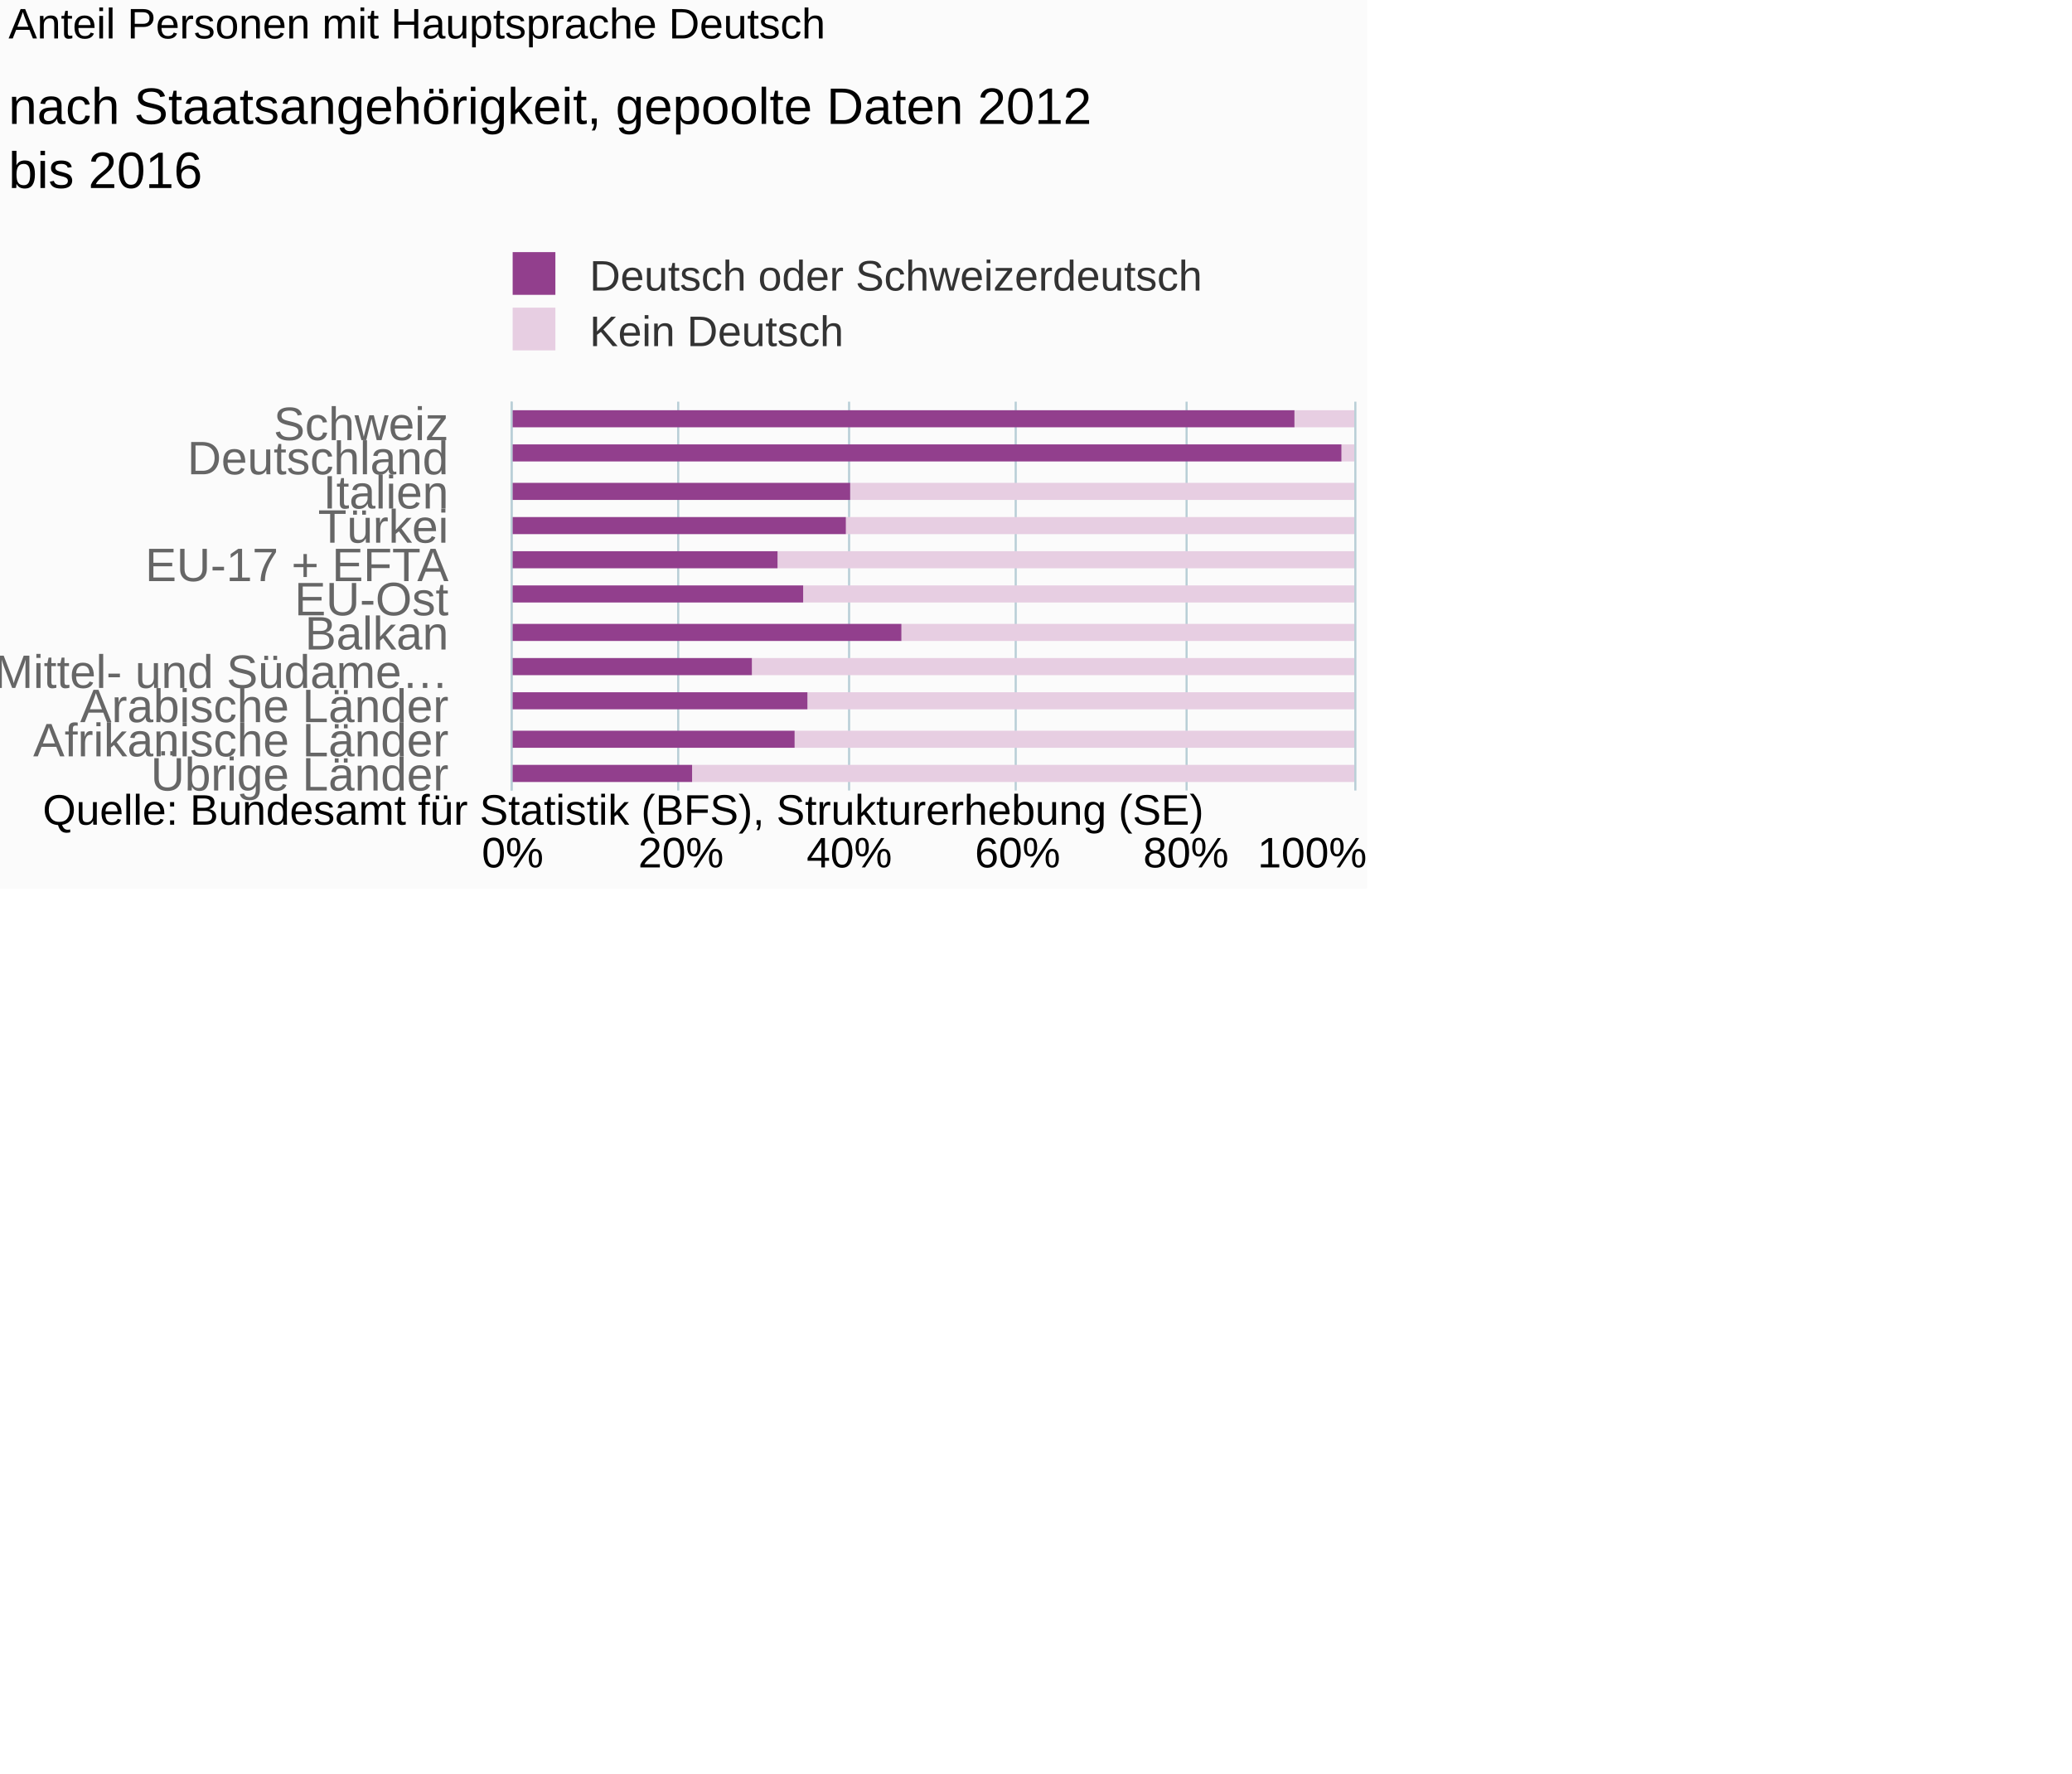
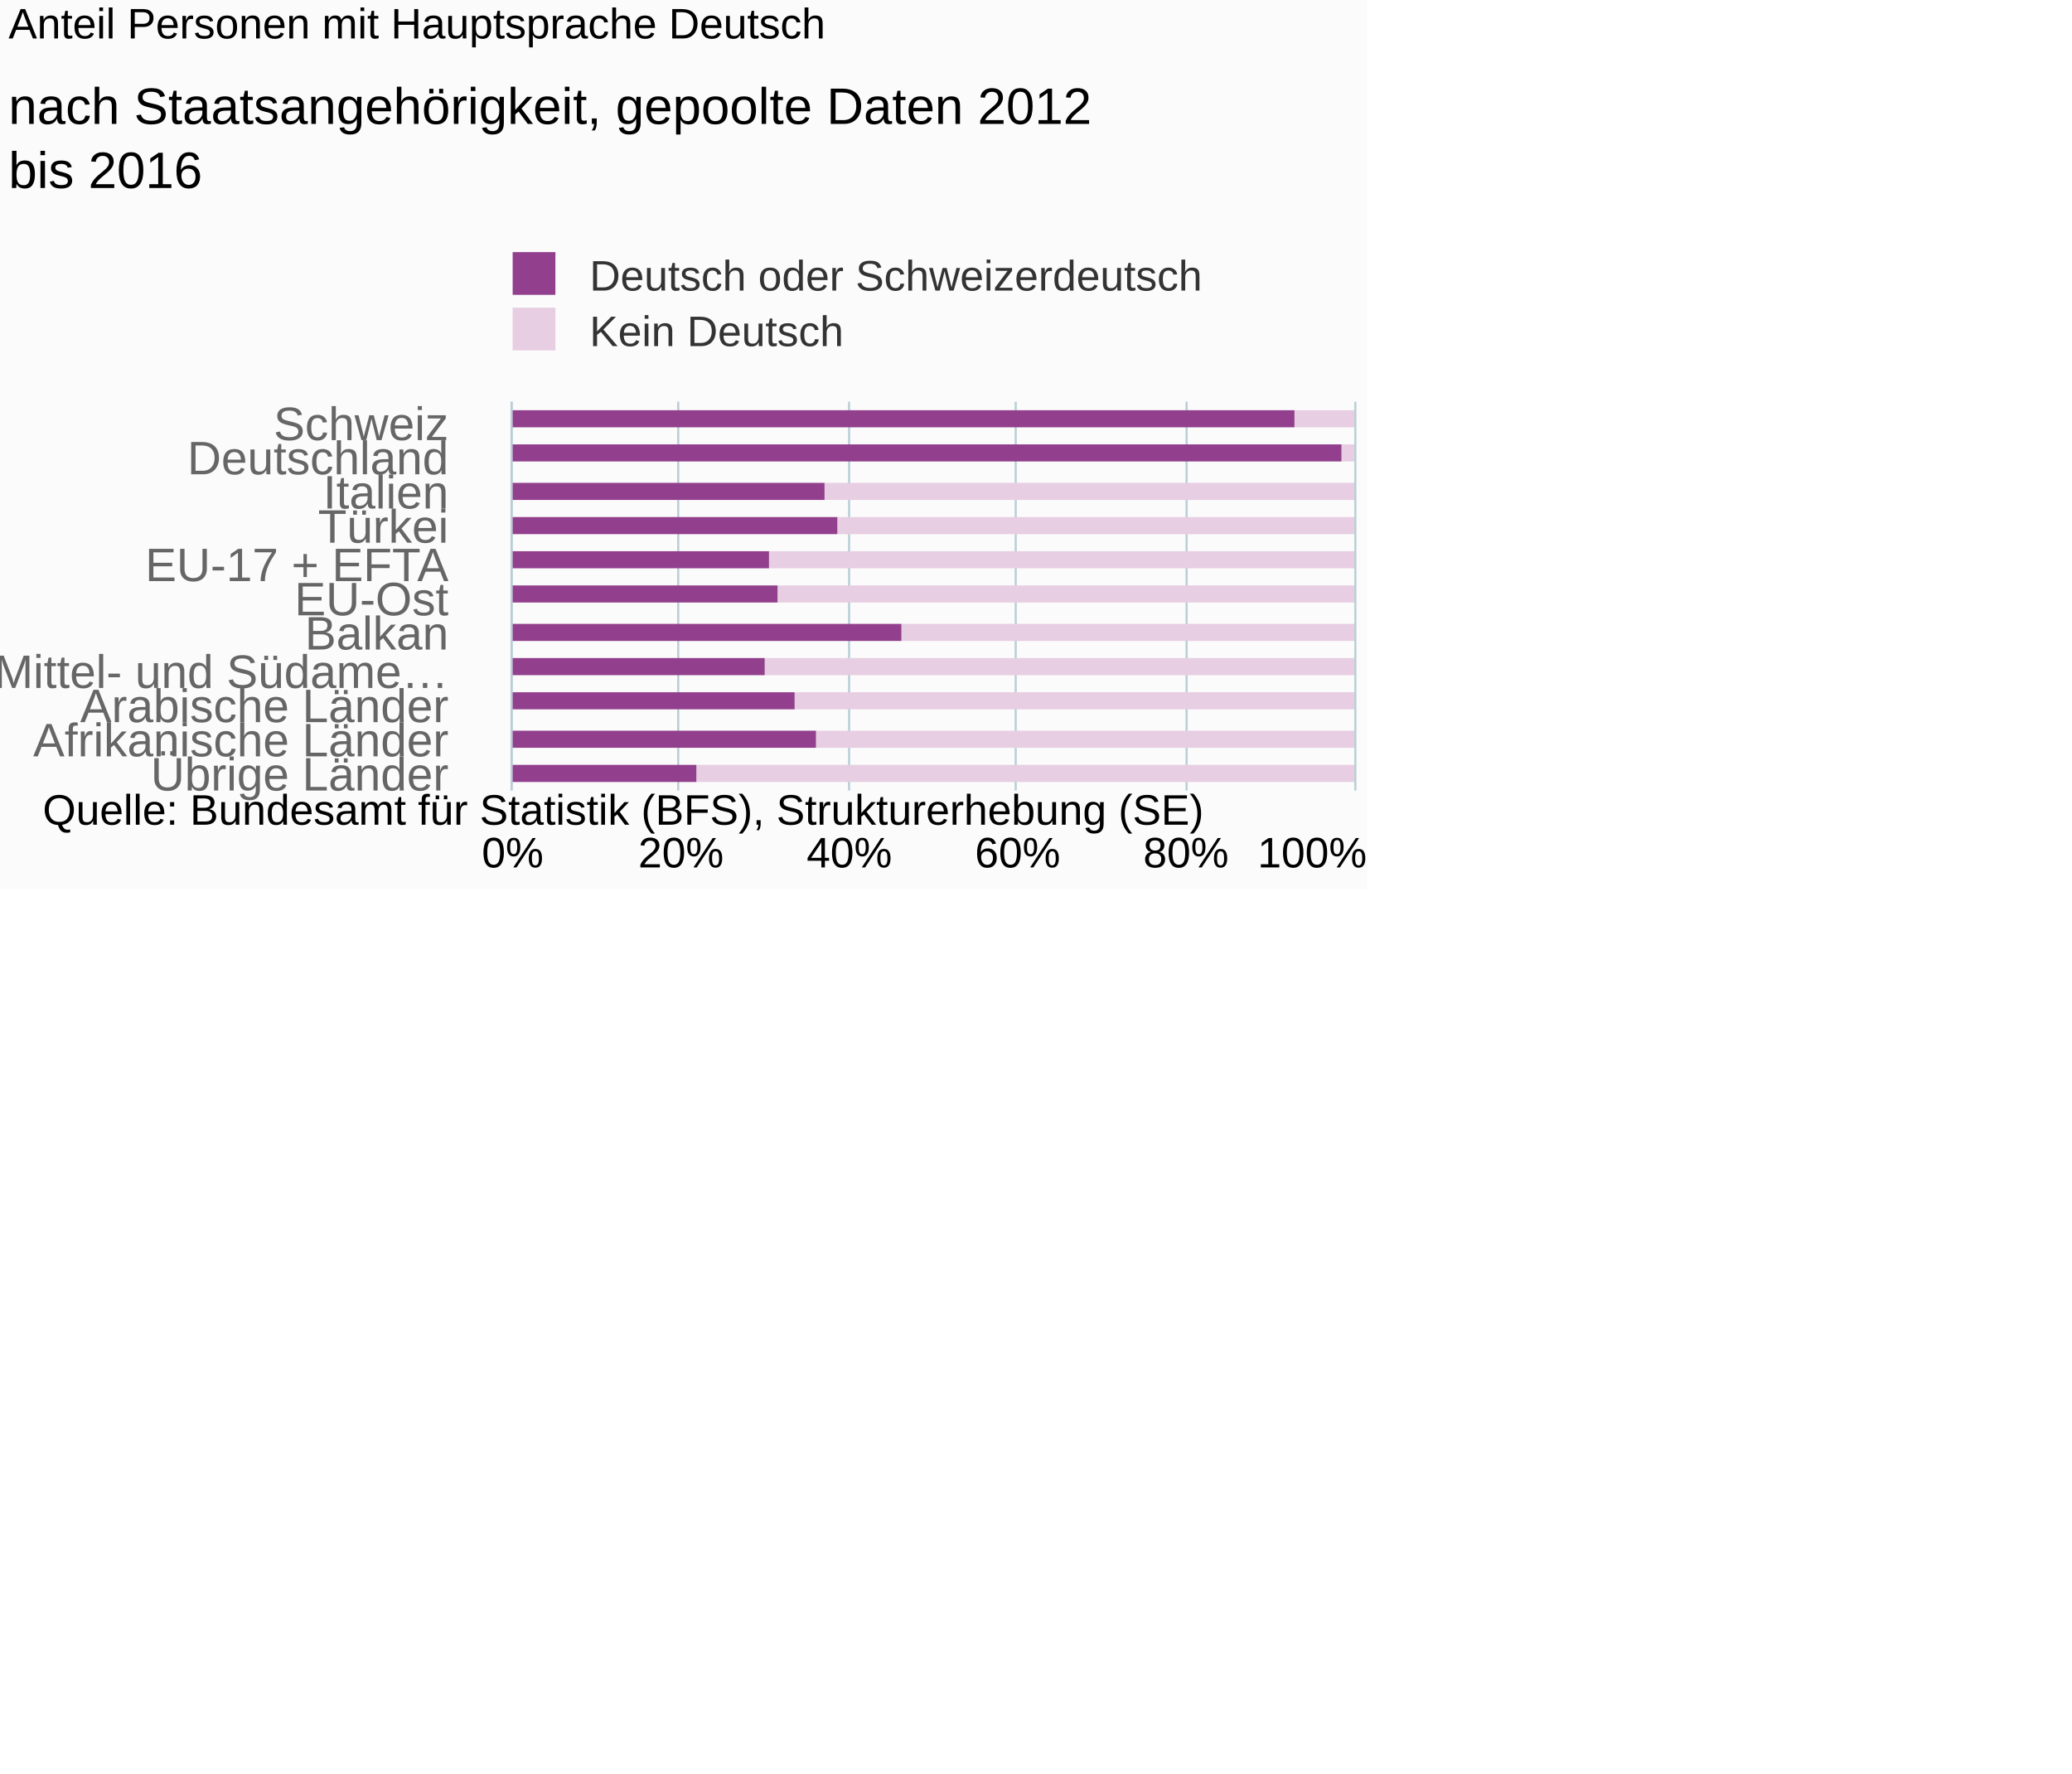
<svg xmlns="http://www.w3.org/2000/svg" version="1.1" class="highcharts-root" style="font-family:Arial;font-size:10px;" viewBox="0 0 485 415">
  <defs>
-     <clipPath id="highcharts-6i54bc0-6">
+     <clipPath id="highcharts-c1xzfxo-6">
      <rect x="0" y="0" width="91" height="197" fill="none" />
    </clipPath>
-     <clipPath id="highcharts-6i54bc0-7">
+     <clipPath id="highcharts-c1xzfxo-7">
      <rect x="0" y="0" width="91" height="197" fill="none" />
    </clipPath>
  </defs>
  <rect fill="#fbfbfb" class="highcharts-background" x="0" y="0" width="320" height="208" rx="0" ry="0" />
  <rect fill="none" class="highcharts-plot-background" x="120" y="94" width="197" height="91" />
  <g class="highcharts-pane-group" data-z-index="0" />
  <g class="highcharts-grid highcharts-xaxis-grid " data-z-index="1">
    <path fill="none" data-z-index="1" class="highcharts-grid-line" d="M 120 102.5 L 317 102.5" opacity="1" />
    <path fill="none" data-z-index="1" class="highcharts-grid-line" d="M 120 111.5 L 317 111.5" opacity="1" />
    <path fill="none" data-z-index="1" class="highcharts-grid-line" d="M 120 119.5 L 317 119.5" opacity="1" />
    <path fill="none" data-z-index="1" class="highcharts-grid-line" d="M 120 127.5 L 317 127.5" opacity="1" />
    <path fill="none" data-z-index="1" class="highcharts-grid-line" d="M 120 135.5 L 317 135.5" opacity="1" />
    <path fill="none" data-z-index="1" class="highcharts-grid-line" d="M 120 144.5 L 317 144.5" opacity="1" />
    <path fill="none" data-z-index="1" class="highcharts-grid-line" d="M 120 152.5 L 317 152.5" opacity="1" />
    <path fill="none" data-z-index="1" class="highcharts-grid-line" d="M 120 160.5 L 317 160.5" opacity="1" />
    <path fill="none" data-z-index="1" class="highcharts-grid-line" d="M 120 168.5 L 317 168.5" opacity="1" />
    <path fill="none" data-z-index="1" class="highcharts-grid-line" d="M 120 177.5 L 317 177.5" opacity="1" />
    <path fill="none" data-z-index="1" class="highcharts-grid-line" d="M 120 185.5 L 317 185.5" opacity="1" />
    <path fill="none" data-z-index="1" class="highcharts-grid-line" d="M 120 94.5 L 317 94.5" opacity="1" />
  </g>
  <g class="highcharts-grid highcharts-yaxis-grid " data-z-index="1">
    <path fill="none" stroke="#B9CFD7" stroke-width="0.5" data-z-index="1" class="highcharts-grid-line" d="M 119.75 94 L 119.75 185" opacity="1" />
    <path fill="none" stroke="#B9CFD7" stroke-width="0.5" data-z-index="1" class="highcharts-grid-line" d="M 158.75 94 L 158.75 185" opacity="1" />
    <path fill="none" stroke="#B9CFD7" stroke-width="0.5" data-z-index="1" class="highcharts-grid-line" d="M 198.75 94 L 198.75 185" opacity="1" />
    <path fill="none" stroke="#B9CFD7" stroke-width="0.5" data-z-index="1" class="highcharts-grid-line" d="M 237.75 94 L 237.75 185" opacity="1" />
    <path fill="none" stroke="#B9CFD7" stroke-width="0.5" data-z-index="1" class="highcharts-grid-line" d="M 277.75 94 L 277.75 185" opacity="1" />
    <path fill="none" stroke="#B9CFD7" stroke-width="0.5" data-z-index="1" class="highcharts-grid-line" d="M 317.25 94 L 317.25 185" opacity="1" />
  </g>
  <rect fill="none" class="highcharts-plot-border" data-z-index="1" x="120" y="94" width="197" height="91" />
  <g class="highcharts-axis highcharts-xaxis " data-z-index="2">
    <path fill="none" class="highcharts-axis-line" stroke="#B9CFD7" stroke-width="0.5" data-z-index="7" d="M 119.75 94 L 119.75 185" />
  </g>
  <g class="highcharts-axis highcharts-yaxis " data-z-index="2">
    <path fill="none" class="highcharts-axis-line" data-z-index="7" d="M 120 185 L 317 185" />
  </g>
  <g class="highcharts-series-group" data-z-index="3">
-     <g data-z-index="0.1" class="highcharts-series highcharts-series-0 highcharts-column-series " transform="translate(317,185) rotate(90) scale(-1,1) scale(1 1)" clip-path="url(#highcharts-6i54bc0-7)">
+     <g data-z-index="0.1" class="highcharts-series highcharts-series-0 highcharts-column-series " transform="translate(317,185) rotate(90) scale(-1,1) scale(1 1)" clip-path="url(#highcharts-c1xzfxo-7)">
      <rect x="85" y="0" width="4" height="14" fill="#E7CEE2" class="highcharts-point" />
      <rect x="77" y="0" width="4" height="3" fill="#E7CEE2" class="highcharts-point" />
-       <rect x="68" y="0" width="4" height="118" fill="#E7CEE2" class="highcharts-point" />
-       <rect x="60" y="0" width="4" height="119" fill="#E7CEE2" class="highcharts-point" />
-       <rect x="52" y="0" width="4" height="135" fill="#E7CEE2" class="highcharts-point" />
-       <rect x="44" y="0" width="4" height="129" fill="#E7CEE2" class="highcharts-point" />
+       <rect x="68" y="0" width="4" height="124" fill="#E7CEE2" class="highcharts-point" />
+       <rect x="60" y="0" width="4" height="121" fill="#E7CEE2" class="highcharts-point" />
+       <rect x="52" y="0" width="4" height="137" fill="#E7CEE2" class="highcharts-point" />
+       <rect x="44" y="0" width="4" height="135" fill="#E7CEE2" class="highcharts-point" />
      <rect x="35" y="0" width="4" height="106" fill="#E7CEE2" class="highcharts-point" />
-       <rect x="27" y="0" width="4" height="141" fill="#E7CEE2" class="highcharts-point" />
-       <rect x="19" y="0" width="4" height="128" fill="#E7CEE2" class="highcharts-point" />
-       <rect x="10" y="0" width="4" height="131" fill="#E7CEE2" class="highcharts-point" />
-       <rect x="2" y="0" width="4" height="155" fill="#E7CEE2" class="highcharts-point" />
+       <rect x="27" y="0" width="4" height="138" fill="#E7CEE2" class="highcharts-point" />
+       <rect x="19" y="0" width="4" height="131" fill="#E7CEE2" class="highcharts-point" />
+       <rect x="10" y="0" width="4" height="126" fill="#E7CEE2" class="highcharts-point" />
+       <rect x="2" y="0" width="4" height="154" fill="#E7CEE2" class="highcharts-point" />
    </g>
    <g data-z-index="0.1" class="highcharts-markers highcharts-series-0 highcharts-column-series " transform="translate(317,185) rotate(90) scale(-1,1) scale(1 1)" clip-path="none" />
-     <g data-z-index="0.1" class="highcharts-series highcharts-series-1 highcharts-column-series " transform="translate(317,185) rotate(90) scale(-1,1) scale(1 1)" clip-path="url(#highcharts-6i54bc0-7)">
+     <g data-z-index="0.1" class="highcharts-series highcharts-series-1 highcharts-column-series " transform="translate(317,185) rotate(90) scale(-1,1) scale(1 1)" clip-path="url(#highcharts-c1xzfxo-7)">
      <rect x="85" y="14" width="4" height="184" fill="#923F8D" class="highcharts-point" />
      <rect x="77" y="3" width="4" height="195" fill="#923F8D" class="highcharts-point" />
-       <rect x="68" y="118" width="4" height="80" fill="#923F8D" class="highcharts-point" />
-       <rect x="60" y="119" width="4" height="79" fill="#923F8D" class="highcharts-point" />
-       <rect x="52" y="135" width="4" height="63" fill="#923F8D" class="highcharts-point" />
-       <rect x="44" y="129" width="4" height="69" fill="#923F8D" class="highcharts-point" />
+       <rect x="68" y="124" width="4" height="74" fill="#923F8D" class="highcharts-point" />
+       <rect x="60" y="121" width="4" height="77" fill="#923F8D" class="highcharts-point" />
+       <rect x="52" y="137" width="4" height="61" fill="#923F8D" class="highcharts-point" />
+       <rect x="44" y="135" width="4" height="63" fill="#923F8D" class="highcharts-point" />
      <rect x="35" y="106" width="4" height="92" fill="#923F8D" class="highcharts-point" />
-       <rect x="27" y="141" width="4" height="57" fill="#923F8D" class="highcharts-point" />
-       <rect x="19" y="128" width="4" height="70" fill="#923F8D" class="highcharts-point" />
-       <rect x="10" y="131" width="4" height="67" fill="#923F8D" class="highcharts-point" />
-       <rect x="2" y="155" width="4" height="43" fill="#923F8D" class="highcharts-point" />
+       <rect x="27" y="138" width="4" height="60" fill="#923F8D" class="highcharts-point" />
+       <rect x="19" y="131" width="4" height="67" fill="#923F8D" class="highcharts-point" />
+       <rect x="10" y="126" width="4" height="72" fill="#923F8D" class="highcharts-point" />
+       <rect x="2" y="154" width="4" height="44" fill="#923F8D" class="highcharts-point" />
    </g>
    <g data-z-index="0.1" class="highcharts-markers highcharts-series-1 highcharts-column-series " transform="translate(317,185) rotate(90) scale(-1,1) scale(1 1)" clip-path="none" />
  </g>
  <text x="2" text-anchor="start" class="highcharts-title" data-z-index="4" style="color:#000000;font-size:10px;font-weight:normal;fill:#000000;" y="9">
    <tspan>Anteil Personen mit Hauptsprache Deutsch</tspan>
  </text>
  <text x="2" text-anchor="start" class="highcharts-subtitle" data-z-index="4" style="color:#000000;font-size:12px;fill:#000000;" y="29">
    <tspan>nach Staatsangehörigkeit, gepoolte Daten 2012</tspan>
    <tspan dy="15" x="2">bis 2016</tspan>
  </text>
  <g class="highcharts-legend" data-z-index="7" transform="translate(116,59)">
    <rect fill="none" class="highcharts-legend-box" rx="0" ry="0" x="0" y="0" width="166" height="23" visibility="visible" />
    <g data-z-index="1">
      <g>
        <g class="highcharts-legend-item highcharts-column-series highcharts-color-undefined highcharts-series-1" data-z-index="1" transform="translate(1,-4)">
          <text x="21" style="color:#333333;font-size:10px;font-weight:normal;cursor:pointer;font-family:Arial;fill:#333333;" text-anchor="start" data-z-index="2" y="13">
            <tspan>Deutsch oder Schweizerdeutsch</tspan>
          </text>
          <rect x="3" y="4" width="10" height="10" fill="#923F8D" class="highcharts-point" data-z-index="3" />
        </g>
        <g class="highcharts-legend-item highcharts-column-series highcharts-color-undefined highcharts-series-0" data-z-index="1" transform="translate(1,9)">
          <text x="21" y="13" style="color:#333333;font-size:10px;font-weight:normal;cursor:pointer;font-family:Arial;fill:#333333;" text-anchor="start" data-z-index="2">
            <tspan>Kein Deutsch</tspan>
          </text>
          <rect x="3" y="4" width="10" height="10" fill="#E7CEE2" class="highcharts-point" data-z-index="3" />
        </g>
      </g>
    </g>
  </g>
  <g class="highcharts-axis-labels highcharts-xaxis-labels " data-z-index="7">
    <text x="105" style="color:#666666;cursor:default;font-size:11px;fill:#666666;" text-anchor="end" transform="translate(0,0)" y="103" opacity="1">Schweiz</text>
    <text x="105" style="color:#666666;cursor:default;font-size:11px;fill:#666666;" text-anchor="end" transform="translate(0,0)" y="111" opacity="1">Deutschland</text>
    <text x="105" style="color:#666666;cursor:default;font-size:11px;fill:#666666;" text-anchor="end" transform="translate(0,0)" y="119" opacity="1">Italien</text>
    <text x="105" style="color:#666666;cursor:default;font-size:11px;fill:#666666;" text-anchor="end" transform="translate(0,0)" y="127" opacity="1">Türkei</text>
    <text x="105" style="color:#666666;cursor:default;font-size:11px;fill:#666666;" text-anchor="end" transform="translate(0,0)" y="136" opacity="1">
      <tspan>EU-17 + EFTA</tspan>
    </text>
    <text x="105" style="color:#666666;cursor:default;font-size:11px;fill:#666666;" text-anchor="end" transform="translate(0,0)" y="144" opacity="1">EU-Ost</text>
    <text x="105" style="color:#666666;cursor:default;font-size:11px;fill:#666666;" text-anchor="end" transform="translate(0,0)" y="152" opacity="1">Balkan</text>
    <text x="105" style="color:#666666;cursor:default;font-size:11px;fill:#666666;" text-anchor="end" transform="translate(0,0)" y="161" opacity="1">
      <tspan>Mittel- und Südame…</tspan>
    </text>
    <text x="105" style="color:#666666;cursor:default;font-size:11px;fill:#666666;" text-anchor="end" transform="translate(0,0)" y="169" opacity="1">
      <tspan>Arabische Länder</tspan>
    </text>
    <text x="105" style="color:#666666;cursor:default;font-size:11px;fill:#666666;" text-anchor="end" transform="translate(0,0)" y="177" opacity="1">
      <tspan>Afrikanische Länder</tspan>
    </text>
    <text x="105" style="color:#666666;cursor:default;font-size:11px;fill:#666666;" text-anchor="end" transform="translate(0,0)" y="185" opacity="1">
      <tspan>Übrige Länder</tspan>
    </text>
  </g>
  <g class="highcharts-axis-labels highcharts-yaxis-labels " data-z-index="7">
    <text x="120" style="color:#000000;cursor:default;font-size:10px;fill:#000000;" text-anchor="middle" transform="translate(0,0)" y="203" opacity="1">0%</text>
    <text x="159.4" style="color:#000000;cursor:default;font-size:10px;fill:#000000;" text-anchor="middle" transform="translate(0,0)" y="203" opacity="1">20%</text>
    <text x="198.8" style="color:#000000;cursor:default;font-size:10px;fill:#000000;" text-anchor="middle" transform="translate(0,0)" y="203" opacity="1">40%</text>
    <text x="238.2" style="color:#000000;cursor:default;font-size:10px;fill:#000000;" text-anchor="middle" transform="translate(0,0)" y="203" opacity="1">60%</text>
    <text x="277.6" style="color:#000000;cursor:default;font-size:10px;fill:#000000;" text-anchor="middle" transform="translate(0,0)" y="203" opacity="1">80%</text>
    <text x="307.15" style="color:#000000;cursor:default;font-size:10px;fill:#000000;" text-anchor="middle" transform="translate(0,0)" y="203" opacity="1">
      <tspan>100%</tspan>
    </text>
  </g>
  <text x="10" class="highcharts-credits" text-anchor="start" data-z-index="8" style="cursor:default;color:#000000;font-size:10px;fill:#000000;" y="193">
    <tspan>Quelle: Bundesamt für Statistik (BFS), Strukturerhebung (SE)</tspan>
  </text>
</svg>
